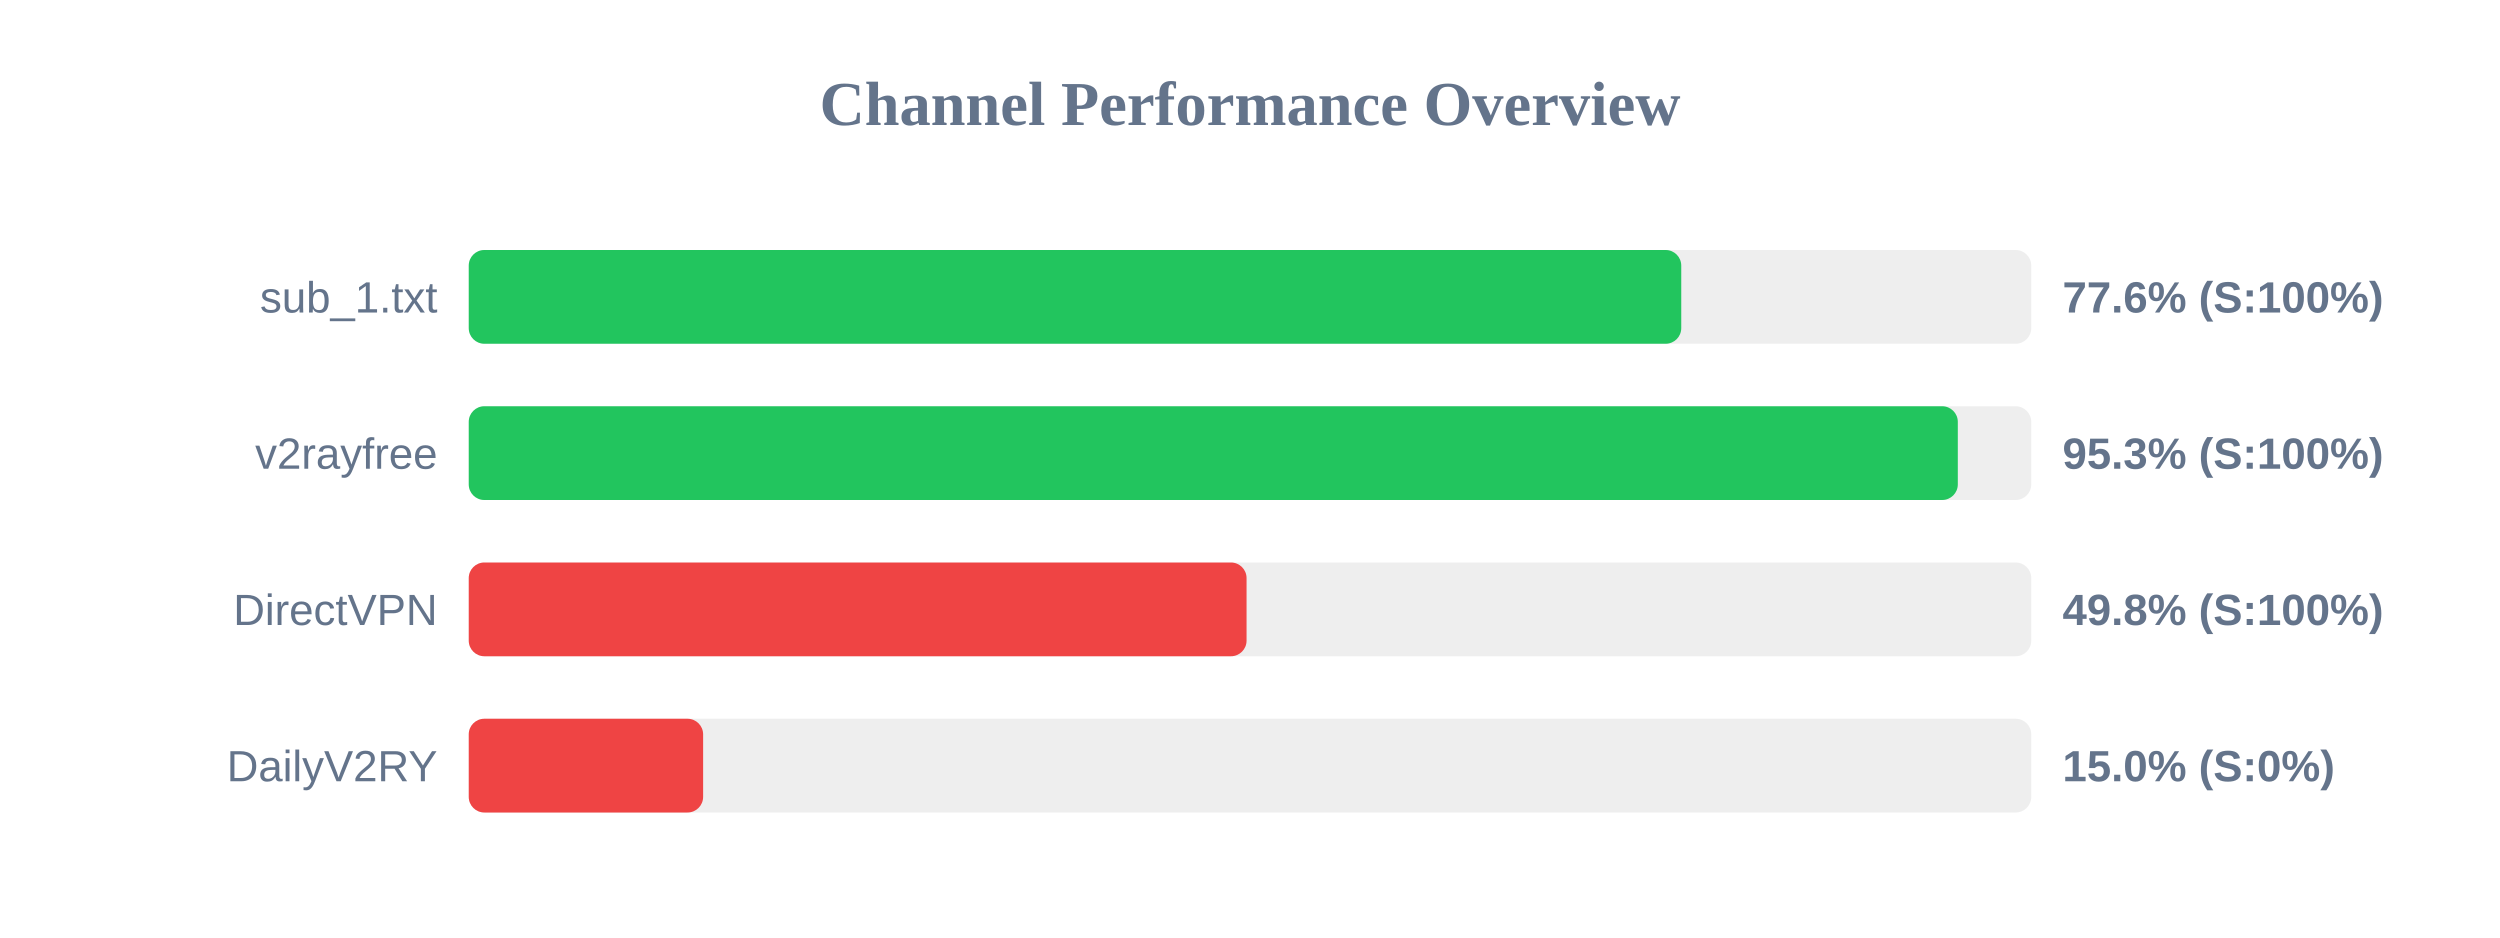
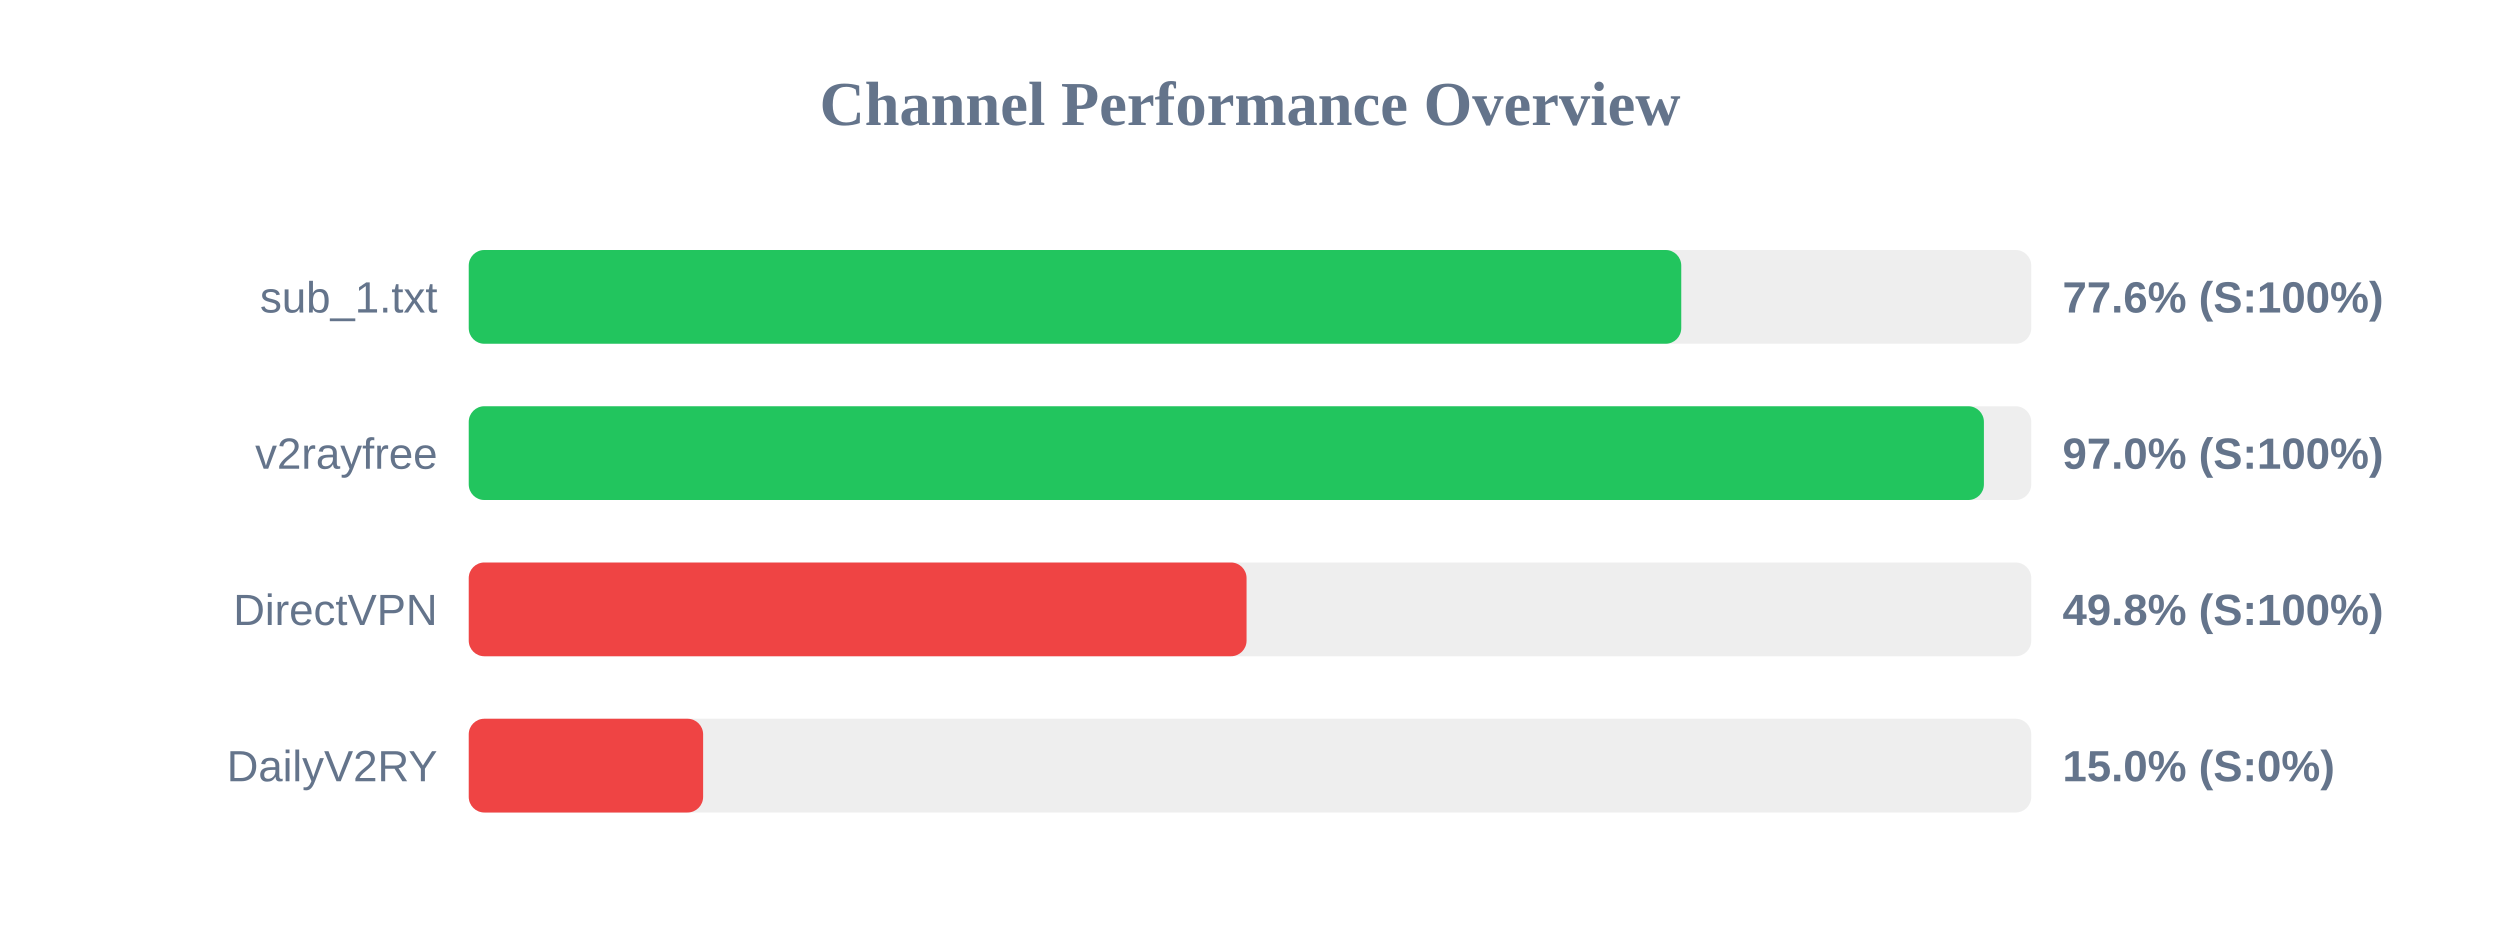
<svg xmlns="http://www.w3.org/2000/svg" width="800" height="300" version="1.1">
  <style>
        .row { font: 14px Arial; fill: #64748b; }
        .score { font: bold 14px Arial; fill: #64748b; }
    </style>
  <text x="400" y="40" text-anchor="middle" font-size="20px" font-weight="bold" fill="#64748b">Channel Performance Overview</text>
  <rect x="150" y="80" width="500" height="30" fill="#eee" rx="5" />
  <rect x="150" y="80" width="388.0" height="30" fill="#22c55e" rx="5" />
  <text x="140" y="100" text-anchor="end" class="row">sub_1.txt</text>
  <text x="660" y="100" text-anchor="start" class="score">77.6% (S:100%)</text>
  <rect x="150" y="130" width="500" height="30" fill="#eee" rx="5" />
-   <rect x="150" y="130" width="476.5" height="30" fill="#22c55e" rx="5" />
+   <rect x="150" y="130" width="484.85" height="30" fill="#22c55e" rx="5" />
  <text x="140" y="150" text-anchor="end" class="row">v2rayfree</text>
-   <text x="660" y="150" text-anchor="start" class="score">95.3% (S:100%)</text>
+   <text x="660" y="150" text-anchor="start" class="score">97.0% (S:100%)</text>
  <rect x="150" y="180" width="500" height="30" fill="#eee" rx="5" />
  <rect x="150" y="180" width="248.9" height="30" fill="#ef4444" rx="5" />
  <text x="140" y="200" text-anchor="end" class="row">DirectVPN</text>
  <text x="660" y="200" text-anchor="start" class="score">49.8% (S:100%)</text>
  <rect x="150" y="230" width="500" height="30" fill="#eee" rx="5" />
  <rect x="150" y="230" width="75.0" height="30" fill="#ef4444" rx="5" />
  <text x="140" y="250" text-anchor="end" class="row">DailyV2RY</text>
  <text x="660" y="250" text-anchor="start" class="score">15.0% (S:0%)</text>
</svg>
